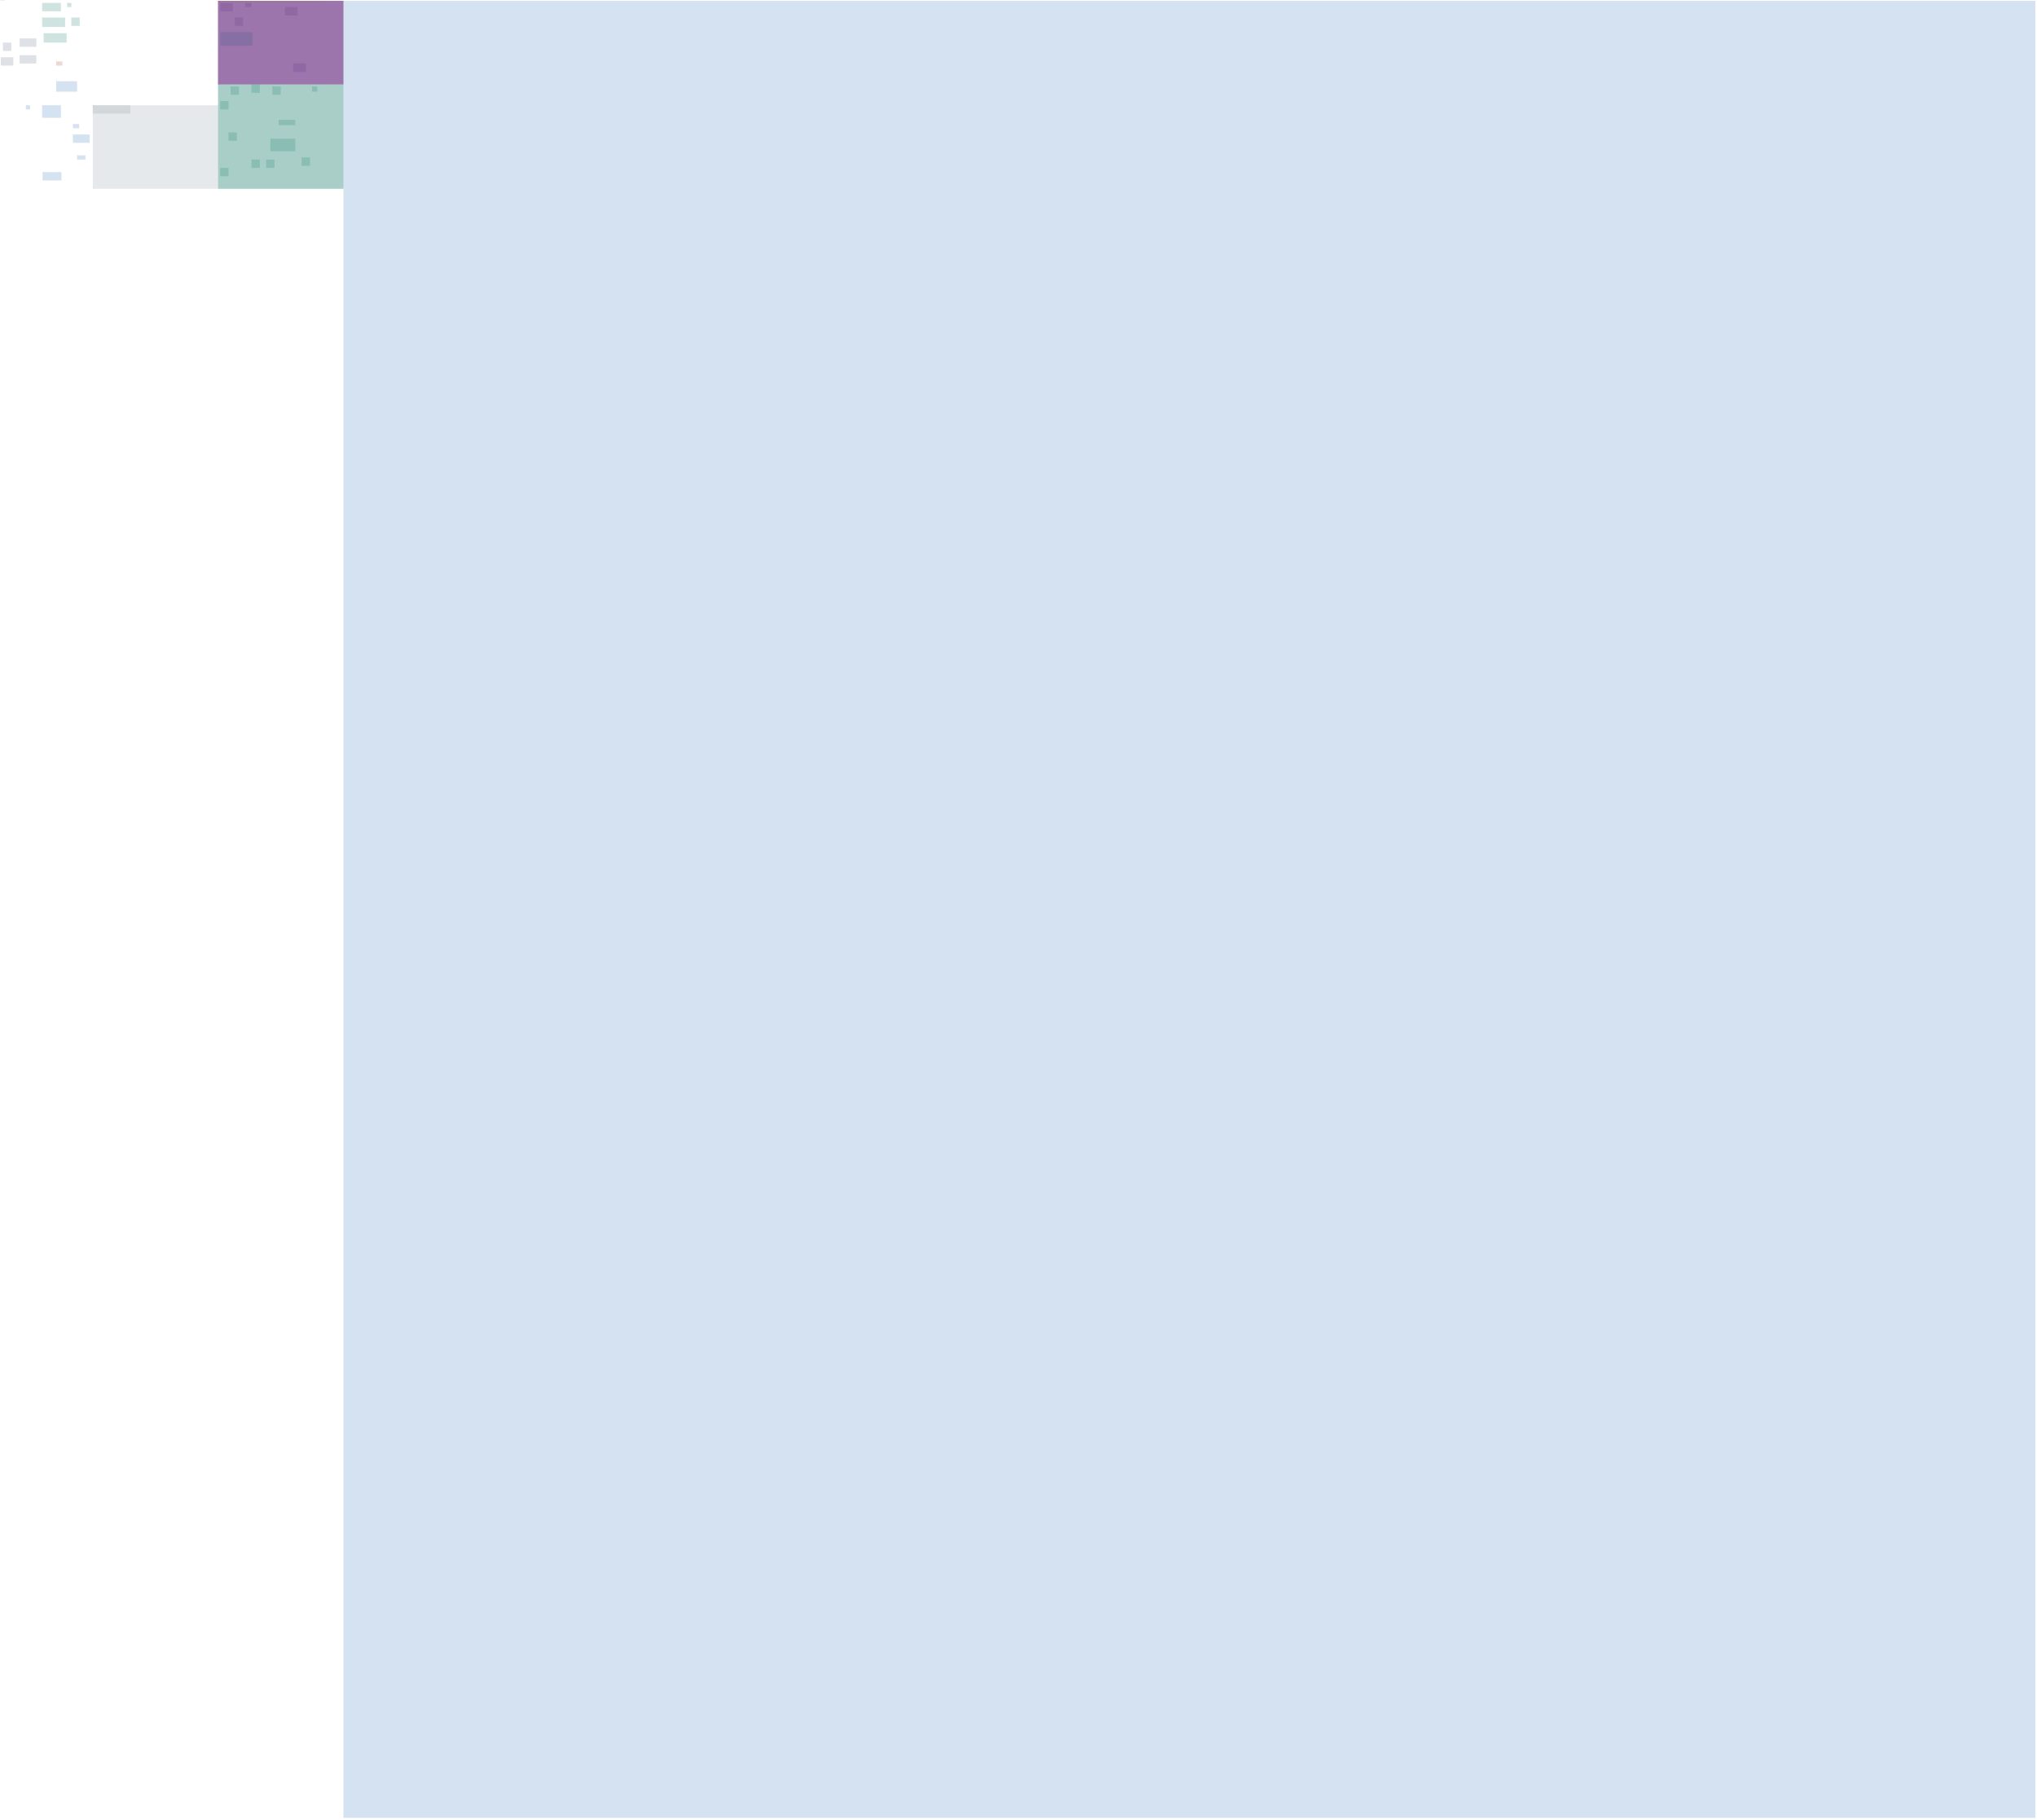
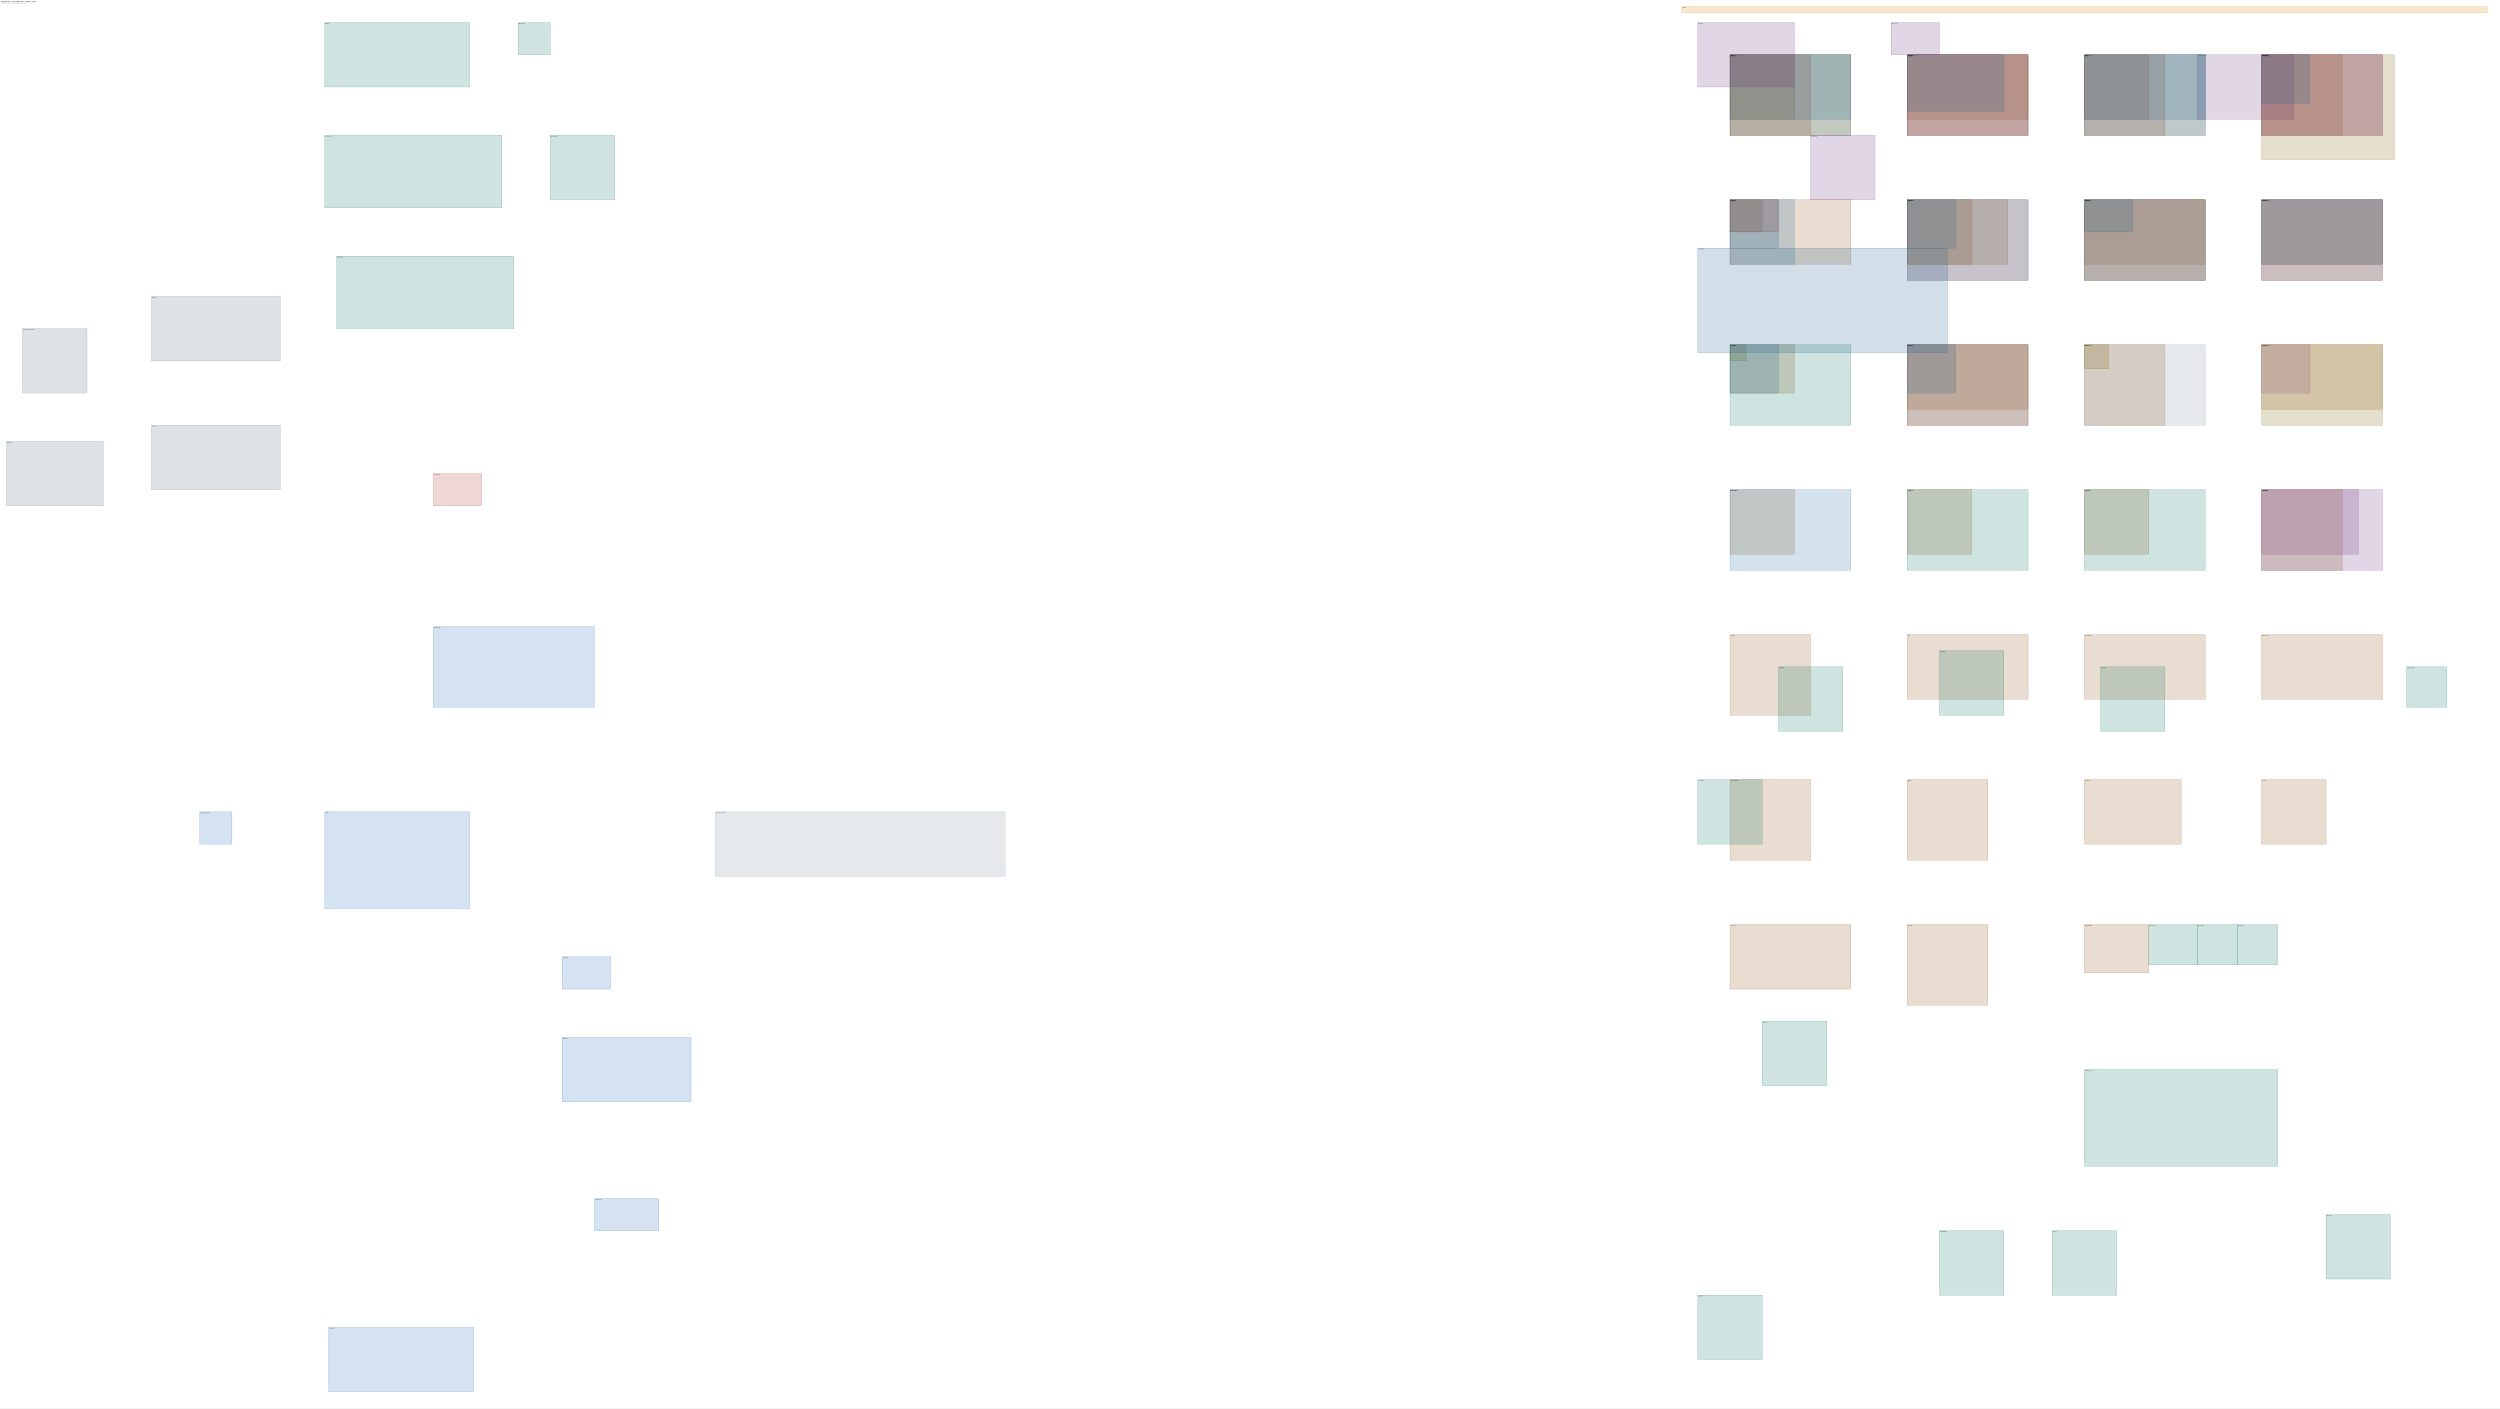
- <svg xmlns="http://www.w3.org/2000/svg" width="195040" height="174286" font-family="DejaVu Sans,sans-serif" font-size="12">
-   <rect x="0" y="0" width="195040" height="174286" fill="white" />
+ <svg xmlns="http://www.w3.org/2000/svg" width="31040" height="17486" font-family="DejaVu Sans,sans-serif" font-size="12">
+   <rect x="0" y="0" width="31040" height="17486" fill="white" />
  <text x="16" y="26" font-size="15" font-weight="bold">Baseline site - level L0 plan (mm, +X right, +Y up)</text>
  <text x="16" y="44" font-size="11" fill="#555">datum Z 0 mm. Dashed = eliminated by the scaling plan.</text>
+   <rect x="21480" y="680" width="1000" height="1000" fill="#b03a2e33" stroke="#b03a2e" stroke-width="2" />
+   <text x="21486" y="696" fontSize="11">ACID_POLISH_SCRUB</text>
+   <rect x="23680" y="680" width="1500" height="1000" fill="#b03a2e33" stroke="#b03a2e" stroke-width="2" />
+   <text x="23686" y="696" fontSize="11">AFTERBURNER_FLUE</text>
+   <rect x="25880" y="680" width="1000" height="1000" fill="#b03a2e33" stroke="#b03a2e" stroke-width="2" />
+   <text x="25886" y="696" fontSize="11">ALK_SCRUBBER</text>
+   <rect x="21480" y="680" width="800" height="800" fill="#93511633" stroke="#935116" stroke-width="2" />
+   <text x="21486" y="696" fontSize="11">AL_POT</text>
+   <rect x="21480" y="680" width="1500" height="1000" fill="#2471a333" stroke="#2471a3" stroke-width="2" />
+   <text x="21486" y="696" fontSize="11">ATMOS</text>
  <rect x="5380" y="7780" width="2000" height="1000" fill="#2c6fbb33" stroke="#2c6fbb" stroke-width="2" />
  <text x="5386" y="7796" fontSize="11">BACKUP_GEN</text>
+   <rect x="28080" y="680" width="1500" height="1000" fill="#b03a2e33" stroke="#b03a2e" stroke-width="2" />
+   <text x="28086" y="696" fontSize="11">BAGHOUSE</text>
  <rect x="28080" y="6080" width="1200" height="800" fill="#6c348333" stroke="#6c3483" stroke-width="2" />
  <text x="28086" y="6096" fontSize="11">BLOW_MOLD</text>
+   <rect x="21480" y="680" width="1500" height="1000" fill="#7d660833" stroke="#7d6608" stroke-width="2" />
+   <text x="21486" y="696" fontSize="11">BMED_ACID</text>
+   <rect x="23680" y="680" width="1500" height="1000" fill="#7d660833" stroke="#7d6608" stroke-width="2" />
+   <text x="23686" y="696" fontSize="11">BMED_BASE</text>
  <rect x="8880" y="10080" width="3600" height="800" fill="#85929e33" stroke="#85929e" stroke-width="2" />
  <text x="8886" y="10096" fontSize="11">BOUNDARY_EXPORT</text>
-   <rect x="20880" y="80" width="12000" height="8000" fill="#6c348333" stroke="#6c3483" stroke-width="2" />
-   <text x="20886" y="96" fontSize="11">COLD_MILL</text>
+   <rect x="23680" y="680" width="1500" height="800" fill="#93511633" stroke="#935116" stroke-width="2" />
+   <text x="23686" y="696" fontSize="11">CAST_LINE</text>
+   <rect x="25880" y="680" width="800" height="800" fill="#93511633" stroke="#935116" stroke-width="2" />
+   <text x="25886" y="696" fontSize="11">CA_POT</text>
+   <rect x="23680" y="680" width="1500" height="1000" fill="#6c348333" stroke="#6c3483" stroke-width="2" />
+   <text x="23686" y="696" fontSize="11">COLD_MILL</text>
+   <rect x="28080" y="680" width="1000" height="1000" fill="#93511633" stroke="#935116" stroke-width="2" />
+   <text x="28086" y="696" fontSize="11">COMB_HEAT</text>
+   <rect x="21480" y="2480" width="1500" height="800" fill="#93511633" stroke="#935116" stroke-width="2" />
+   <text x="21486" y="2496" fontSize="11">CONT_CAST</text>
+   <rect x="25880" y="680" width="1500" height="1000" fill="#7d660833" stroke="#7d6608" stroke-width="2" />
+   <text x="25886" y="696" fontSize="11">CRU</text>
+   <rect x="23680" y="2480" width="800" height="800" fill="#93511633" stroke="#935116" stroke-width="2" />
+   <text x="23686" y="2496" fontSize="11">CR_CELL</text>
+   <rect x="25880" y="2480" width="1500" height="800" fill="#93511633" stroke="#935116" stroke-width="2" />
+   <text x="25886" y="2496" fontSize="11">DRAW</text>
  <rect x="27280" y="680" width="1200" height="800" fill="#6c348333" stroke="#6c3483" stroke-width="2" />
  <text x="27286" y="696" fontSize="11">ELECTRODE_COAT</text>
-   <rect x="32880" y="80" width="162000" height="174000" fill="#2c6fbb33" stroke="#2c6fbb" stroke-width="2" />
-   <text x="32886" y="96" fontSize="11">EXT_HALL</text>
+   <rect x="28080" y="680" width="1650" height="1300" fill="#7d660833" stroke="#7d6608" stroke-width="2" />
+   <text x="28086" y="696" fontSize="11">EVAP_ACID</text>
+   <rect x="21480" y="2480" width="400" height="400" fill="#7d660833" stroke="#7d6608" stroke-width="2" />
+   <text x="21486" y="2496" fontSize="11">EVAP_ACID_VS</text>
+   <rect x="23680" y="2480" width="1250" height="800" fill="#7d660833" stroke="#7d6608" stroke-width="2" />
+   <text x="23686" y="2496" fontSize="11">EVAP_BASE</text>
+   <rect x="28080" y="2480" width="1500" height="800" fill="#93511633" stroke="#935116" stroke-width="2" />
+   <text x="28086" y="2496" fontSize="11">EXTRUDE</text>
+   <rect x="25880" y="680" width="1500" height="1000" fill="#2c6fbb33" stroke="#2c6fbb" stroke-width="2" />
+   <text x="25886" y="696" fontSize="11">EXT_HALL</text>
  <rect x="29880" y="8280" width="500" height="500" fill="#11786433" stroke="#117864" stroke-width="2" />
  <text x="29886" y="8296" fontSize="11">FAB_UPW_TANK</text>
+   <rect x="21480" y="680" width="1500" height="800" fill="#1f618d33" stroke="#1f618d" stroke-width="2" />
+   <text x="21486" y="696" fontSize="11">FILM_CAST</text>
+   <rect x="25880" y="2480" width="1500" height="1000" fill="#7d660833" stroke="#7d6608" stroke-width="2" />
+   <text x="25886" y="2496" fontSize="11">FLOAT_SINK</text>
+   <rect x="21480" y="4280" width="800" height="600" fill="#93511633" stroke="#935116" stroke-width="2" />
+   <text x="21486" y="4296" fontSize="11">FLUX_PREP</text>
+   <rect x="23680" y="4280" width="1500" height="800" fill="#93511633" stroke="#935116" stroke-width="2" />
+   <text x="23686" y="4296" fontSize="11">FORGE</text>
  <rect x="4080" y="16480" width="1800" height="800" fill="#2c6fbb33" stroke="#2c6fbb" stroke-width="2" />
  <text x="4086" y="16496" fontSize="11">FUEL_CELL</text>
-   <rect x="20880" y="80" width="12000" height="8000" fill="#6c348333" stroke="#6c3483" stroke-width="2" />
-   <text x="20886" y="96" fontSize="11">GAS_ATOMIZER</text>
+   <rect x="28080" y="2480" width="1500" height="1000" fill="#7d660833" stroke="#7d6608" stroke-width="2" />
+   <text x="28086" y="2496" fontSize="11">F_RECOVER</text>
+   <rect x="28080" y="680" width="1500" height="1000" fill="#6c348333" stroke="#6c3483" stroke-width="2" />
+   <text x="28086" y="696" fontSize="11">GAS_ATOMIZER</text>
  <rect x="80" y="5480" width="1200" height="800" fill="#5d6d7e33" stroke="#5d6d7e" stroke-width="2" />
  <text x="86" y="5496" fontSize="11">GEO_GHEX</text>
  <rect x="1880" y="5280" width="1600" height="800" fill="#5d6d7e33" stroke="#5d6d7e" stroke-width="2" />
  <text x="1886" y="5296" fontSize="11">GEO_HP</text>
  <rect x="280" y="4080" width="800" height="800" fill="#5d6d7e33" stroke="#5d6d7e" stroke-width="2" />
  <text x="286" y="4096" fontSize="11">GEO_HP_CLOSED_LOOP</text>
  <rect x="1880" y="3680" width="1600" height="800" fill="#5d6d7e33" stroke="#5d6d7e" stroke-width="2" />
  <text x="1886" y="3696" fontSize="11">GEO_ORC</text>
+   <rect x="21480" y="2480" width="800" height="800" fill="#2471a333" stroke="#2471a3" stroke-width="2" />
+   <text x="21486" y="2496" fontSize="11">GW_INTAKE</text>
+   <rect x="21480" y="2480" width="600" height="400" fill="#b03a2e33" stroke="#b03a2e" stroke-width="2" />
+   <text x="21486" y="2496" fontSize="11">H2_DRYER</text>
+   <rect x="23680" y="2480" width="1500" height="1000" fill="#b03a2e33" stroke="#b03a2e" stroke-width="2" />
+   <text x="23686" y="2496" fontSize="11">HDR_H2</text>
+   <rect x="25880" y="2480" width="1500" height="1000" fill="#b03a2e33" stroke="#b03a2e" stroke-width="2" />
+   <text x="25886" y="2496" fontSize="11">HDR_O2</text>
+   <rect x="23680" y="2480" width="1500" height="1000" fill="#2471a333" stroke="#2471a3" stroke-width="2" />
+   <text x="23686" y="2496" fontSize="11">HDR_UPW</text>
+   <rect x="23680" y="680" width="1200" height="700" fill="#1f618d33" stroke="#1f618d" stroke-width="2" />
+   <text x="23686" y="696" fontSize="11">HF_GEN</text>
+   <rect x="25880" y="2480" width="1500" height="1000" fill="#2874a633" stroke="#2874a6" stroke-width="2" />
+   <text x="25886" y="2496" fontSize="11">HYDRO_SET</text>
+   <rect x="25880" y="4280" width="1000" height="1000" fill="#93511633" stroke="#935116" stroke-width="2" />
+   <text x="25886" y="4296" fontSize="11">IND_MELT</text>
+   <rect x="28080" y="4280" width="1500" height="800" fill="#93511633" stroke="#935116" stroke-width="2" />
+   <text x="28086" y="4296" fontSize="11">INV_CAST</text>
  <rect x="27280" y="11480" width="500" height="500" fill="#11786433" stroke="#117864" stroke-width="2" />
  <text x="27286" y="11496" fontSize="11">LITHO_ALIGN</text>
  <rect x="26680" y="11480" width="600" height="500" fill="#11786433" stroke="#117864" stroke-width="2" />
  <text x="26686" y="11496" fontSize="11">LITHO_COAT</text>
  <rect x="27780" y="11480" width="500" height="500" fill="#11786433" stroke="#117864" stroke-width="2" />
  <text x="27786" y="11496" fontSize="11">LITHO_DEV</text>
+   <rect x="21480" y="4280" width="200" height="200" fill="#7d660833" stroke="#7d6608" stroke-width="2" />
+   <text x="21486" y="4296" fontSize="11">LI_RECOVER</text>
  <rect x="6980" y="11880" width="600" height="400" fill="#2c6fbb33" stroke="#2c6fbb" stroke-width="2" />
  <text x="6986" y="11896" fontSize="11">LOAD_AGG</text>
  <rect x="6432" y="280" width="400" height="400" fill="#117a6533" stroke="#117a65" stroke-width="2" />
  <text x="6438" y="296" fontSize="11">MEOH_COND</text>
  <rect x="4032" y="280" width="1800" height="800" fill="#117a6533" stroke="#117a65" stroke-width="2" />
  <text x="4038" y="296" fontSize="11">MEOH_FC</text>
  <rect x="4180" y="3180" width="2200" height="900" fill="#117a6533" stroke="#117a65" stroke-width="2" />
  <text x="4186" y="3196" fontSize="11">MEOH_FERM</text>
  <rect x="4032" y="1680" width="2200" height="900" fill="#117a6533" stroke="#117a65" stroke-width="2" />
  <text x="4038" y="1696" fontSize="11">MEOH_SYNTH</text>
  <rect x="6832" y="1680" width="800" height="800" fill="#117a6533" stroke="#117a65" stroke-width="2" />
  <text x="6838" y="1696" fontSize="11">MEOH_TANK</text>
+   <rect x="21480" y="6080" width="800" height="800" fill="#93511633" stroke="#935116" stroke-width="2" />
+   <text x="21486" y="6096" fontSize="11">METAL_STORE</text>
  <rect x="21080" y="280" width="1200" height="800" fill="#6c348333" stroke="#6c3483" stroke-width="2" />
  <text x="21086" y="296" fontSize="11">MET_AHU</text>
  <rect x="23480" y="280" width="600" height="400" fill="#6c348333" stroke="#6c3483" stroke-width="2" />
  <text x="23486" y="296" fontSize="11">MET_HX_Q4</text>
-   <rect x="20880" y="80" width="12000" height="8000" fill="#6c348333" stroke="#6c3483" stroke-width="2" />
-   <text x="20886" y="96" fontSize="11">MET_MELT</text>
+   <rect x="28080" y="2480" width="1500" height="1000" fill="#6c348333" stroke="#6c3483" stroke-width="2" />
+   <text x="28086" y="2496" fontSize="11">MET_MELT</text>
  <rect x="22480" y="1680" width="800" height="800" fill="#6c348333" stroke="#6c3483" stroke-width="2" />
  <text x="22486" y="1696" fontSize="11">MET_SCRUB</text>
-   <rect x="20880" y="80" width="12000" height="8000" fill="#6c348333" stroke="#6c3483" stroke-width="2" />
-   <text x="20886" y="96" fontSize="11">MFG_SHOP</text>
-   <rect x="8880" y="10080" width="12000" height="8000" fill="#85929e33" stroke="#85929e" stroke-width="2" />
-   <text x="8886" y="10096" fontSize="11">NORTH_DOCK</text>
+   <rect x="21480" y="4280" width="1500" height="1000" fill="#117a6533" stroke="#117a65" stroke-width="2" />
+   <text x="21486" y="4296" fontSize="11">MET_SYN</text>
+   <rect x="23680" y="4280" width="1500" height="1000" fill="#6c348333" stroke="#6c3483" stroke-width="2" />
+   <text x="23686" y="4296" fontSize="11">MFG_SHOP</text>
+   <rect x="23680" y="6080" width="800" height="800" fill="#93511633" stroke="#935116" stroke-width="2" />
+   <text x="23686" y="6096" fontSize="11">MG_POT</text>
+   <rect x="25880" y="6080" width="800" height="800" fill="#93511633" stroke="#935116" stroke-width="2" />
+   <text x="25886" y="6096" fontSize="11">MO_CELL</text>
+   <rect x="25880" y="4280" width="1500" height="1000" fill="#85929e33" stroke="#85929e" stroke-width="2" />
+   <text x="25886" y="4296" fontSize="11">NORTH_DOCK</text>
  <rect x="5380" y="5880" width="600" height="400" fill="#b03a2e33" stroke="#b03a2e" stroke-width="2" />
  <text x="5386" y="5896" fontSize="11">NOX_SCRUB</text>
+   <rect x="28080" y="4280" width="600" height="600" fill="#884ea033" stroke="#884ea0" stroke-width="2" />
+   <text x="28086" y="4296" fontSize="11">NUTRIENT_DOSE</text>
+   <rect x="25880" y="680" width="1500" height="800" fill="#1f618d33" stroke="#1f618d" stroke-width="2" />
+   <text x="25886" y="696" fontSize="11">PELLET</text>
+   <rect x="23680" y="4280" width="1500" height="1000" fill="#7d660833" stroke="#7d6608" stroke-width="2" />
+   <text x="23686" y="4296" fontSize="11">POLISH_BANK</text>
+   <rect x="28080" y="680" width="600" height="600" fill="#1f618d33" stroke="#1f618d" stroke-width="2" />
+   <text x="28086" y="696" fontSize="11">POLY_COND</text>
+   <rect x="21480" y="2480" width="600" height="600" fill="#1f618d33" stroke="#1f618d" stroke-width="2" />
+   <text x="21486" y="2496" fontSize="11">POLY_F</text>
  <rect x="21080" y="3080" width="3100" height="1300" fill="#1f618d33" stroke="#1f618d" stroke-width="2" />
  <text x="21086" y="3096" fontSize="11">POLY_FIBER</text>
+   <rect x="23680" y="2480" width="600" height="600" fill="#1f618d33" stroke="#1f618d" stroke-width="2" />
+   <text x="23686" y="2496" fontSize="11">POLY_OLEFIN</text>
+   <rect x="25880" y="2480" width="600" height="400" fill="#1f618d33" stroke="#1f618d" stroke-width="2" />
+   <text x="25886" y="2496" fontSize="11">POLY_STOCK</text>
+   <rect x="28080" y="2480" width="1500" height="800" fill="#1f618d33" stroke="#1f618d" stroke-width="2" />
+   <text x="28086" y="2496" fontSize="11">POWDER_RESIN</text>
+   <rect x="25880" y="4280" width="300" height="300" fill="#7d660833" stroke="#7d6608" stroke-width="2" />
+   <text x="25886" y="4296" fontSize="11">P_CA</text>
  <rect x="20880" y="80" width="10000" height="80" fill="#d6891033" stroke="#d68910" stroke-width="2" />
  <text x="20886" y="96" fontSize="11">Q4_BUS</text>
  <rect x="6980" y="12880" width="1600" height="800" fill="#2c6fbb33" stroke="#2c6fbb" stroke-width="2" />
  <text x="6986" y="12896" fontSize="11">RECTIFIER</text>
+   <rect x="28080" y="6080" width="1000" height="1000" fill="#93511633" stroke="#935116" stroke-width="2" />
+   <text x="28086" y="6096" fontSize="11">RES_HEAT</text>
+   <rect x="21480" y="7880" width="1000" height="1000" fill="#93511633" stroke="#935116" stroke-width="2" />
+   <text x="21486" y="7896" fontSize="11">RF_HEAT</text>
+   <rect x="23680" y="7880" width="1500" height="800" fill="#93511633" stroke="#935116" stroke-width="2" />
+   <text x="23686" y="7896" fontSize="11">ROLL</text>
+   <rect x="21480" y="6080" width="1500" height="1000" fill="#2471a333" stroke="#2471a3" stroke-width="2" />
+   <text x="21486" y="6096" fontSize="11">ROOF_TANK</text>
+   <rect x="28080" y="4280" width="1500" height="1000" fill="#7d660833" stroke="#7d6608" stroke-width="2" />
+   <text x="28086" y="4296" fontSize="11">SALT_FEED</text>
+   <rect x="25880" y="7880" width="1500" height="800" fill="#93511633" stroke="#935116" stroke-width="2" />
+   <text x="25886" y="7896" fontSize="11">SHELL_BREAK</text>
+   <rect x="28080" y="7880" width="1500" height="800" fill="#93511633" stroke="#935116" stroke-width="2" />
+   <text x="28086" y="7896" fontSize="11">SHELL_BUILD</text>
+   <rect x="21480" y="9680" width="1000" height="1000" fill="#93511633" stroke="#935116" stroke-width="2" />
+   <text x="21486" y="9696" fontSize="11">SHELL_BURNOUT</text>
+   <rect x="23680" y="9680" width="1000" height="1000" fill="#93511633" stroke="#935116" stroke-width="2" />
+   <text x="23686" y="9696" fontSize="11">SINTER</text>
  <rect x="25880" y="13280" width="2400" height="1200" fill="#11786433" stroke="#117864" stroke-width="2" />
  <text x="25886" y="13296" fontSize="11">SOLAR_PV_CELL</text>
  <rect x="7380" y="14880" width="800" height="400" fill="#2c6fbb33" stroke="#2c6fbb" stroke-width="2" />
  <text x="7386" y="14896" fontSize="11">SOL_ARK_60K</text>
-   <rect x="20880" y="8080" width="12000" height="10000" fill="#11786433" stroke="#117864" stroke-width="2" />
-   <text x="20886" y="8096" fontSize="11">WAFER_FAB</text>
-   <rect x="20880" y="8080" width="12000" height="10000" fill="#11786433" stroke="#117864" stroke-width="2" />
-   <text x="20886" y="8096" fontSize="11">WET_BENCH</text>
-   <rect x="20880" y="80" width="12000" height="8000" fill="#6c348333" stroke="#6c3483" stroke-width="2" />
-   <text x="20886" y="96" fontSize="11">WIRE_DRAW</text>
+   <rect x="25880" y="9680" width="1200" height="800" fill="#93511633" stroke="#935116" stroke-width="2" />
+   <text x="25886" y="9696" fontSize="11">STOCK_OUT</text>
+   <rect x="21480" y="4280" width="600" height="600" fill="#1f618d33" stroke="#1f618d" stroke-width="2" />
+   <text x="21486" y="4296" fontSize="11">TFE_SYN</text>
+   <rect x="28080" y="9680" width="800" height="800" fill="#93511633" stroke="#935116" stroke-width="2" />
+   <text x="28086" y="9696" fontSize="11">TI_CELL</text>
+   <rect x="21480" y="11480" width="1500" height="800" fill="#93511633" stroke="#935116" stroke-width="2" />
+   <text x="21486" y="11496" fontSize="11">VAC_CAST</text>
+   <rect x="23680" y="11480" width="1000" height="1000" fill="#93511633" stroke="#935116" stroke-width="2" />
+   <text x="23686" y="11496" fontSize="11">VAC_IND</text>
+   <rect x="23680" y="4280" width="600" height="600" fill="#1f618d33" stroke="#1f618d" stroke-width="2" />
+   <text x="23686" y="4296" fontSize="11">VDF_SYN</text>
+   <rect x="23680" y="6080" width="1500" height="1000" fill="#11786433" stroke="#117864" stroke-width="2" />
+   <text x="23686" y="6096" fontSize="11">WAFER_FAB</text>
+   <rect x="25880" y="11480" width="800" height="600" fill="#93511633" stroke="#935116" stroke-width="2" />
+   <text x="25886" y="11496" fontSize="11">WAX_PATTERN</text>
+   <rect x="25880" y="6080" width="1500" height="1000" fill="#11786433" stroke="#117864" stroke-width="2" />
+   <text x="25886" y="6096" fontSize="11">WET_BENCH</text>
+   <rect x="28080" y="6080" width="1500" height="1000" fill="#6c348333" stroke="#6c3483" stroke-width="2" />
+   <text x="28086" y="6096" fontSize="11">WIRE_DRAW</text>
  <rect x="24080" y="15280" width="800" height="800" fill="#11786433" stroke="#117864" stroke-width="2" />
  <text x="24086" y="15296" fontSize="11">WS_AMMONIA</text>
  <rect x="28880" y="15080" width="800" height="800" fill="#11786433" stroke="#117864" stroke-width="2" />
  <text x="28886" y="15096" fontSize="11">WS_DOPE</text>
  <rect x="21080" y="9680" width="800" height="800" fill="#11786433" stroke="#117864" stroke-width="2" />
  <text x="21086" y="9696" fontSize="11">WS_HF_ED</text>
  <rect x="25480" y="15280" width="800" height="800" fill="#11786433" stroke="#117864" stroke-width="2" />
  <text x="25486" y="15296" fontSize="11">WS_KOH</text>
  <rect x="22080" y="8280" width="800" height="800" fill="#11786433" stroke="#117864" stroke-width="2" />
  <text x="22086" y="8296" fontSize="11">WS_NITRIC</text>
  <rect x="24080" y="8080" width="800" height="800" fill="#11786433" stroke="#117864" stroke-width="2" />
  <text x="24086" y="8096" fontSize="11">WS_PEROX</text>
  <rect x="21880" y="12680" width="800" height="800" fill="#11786433" stroke="#117864" stroke-width="2" />
  <text x="21886" y="12696" fontSize="11">WS_PHOS</text>
  <rect x="26080" y="8280" width="800" height="800" fill="#11786433" stroke="#117864" stroke-width="2" />
  <text x="26086" y="8296" fontSize="11">WS_SLURRY</text>
  <rect x="21080" y="16080" width="800" height="800" fill="#11786433" stroke="#117864" stroke-width="2" />
  <text x="21086" y="16096" fontSize="11">WS_SOLV</text>
  <rect x="4032" y="10080" width="1800" height="1200" fill="#2c6fbb33" stroke="#2c6fbb" stroke-width="2" />
  <text x="4038" y="10096" fontSize="11">ZNBR2</text>
  <rect x="2480" y="10080" width="400" height="400" fill="#2c6fbb33" stroke="#2c6fbb" stroke-width="2" />
  <text x="2486" y="10096" fontSize="11">ZNBR2_BR2_REGEN</text>
</svg>
